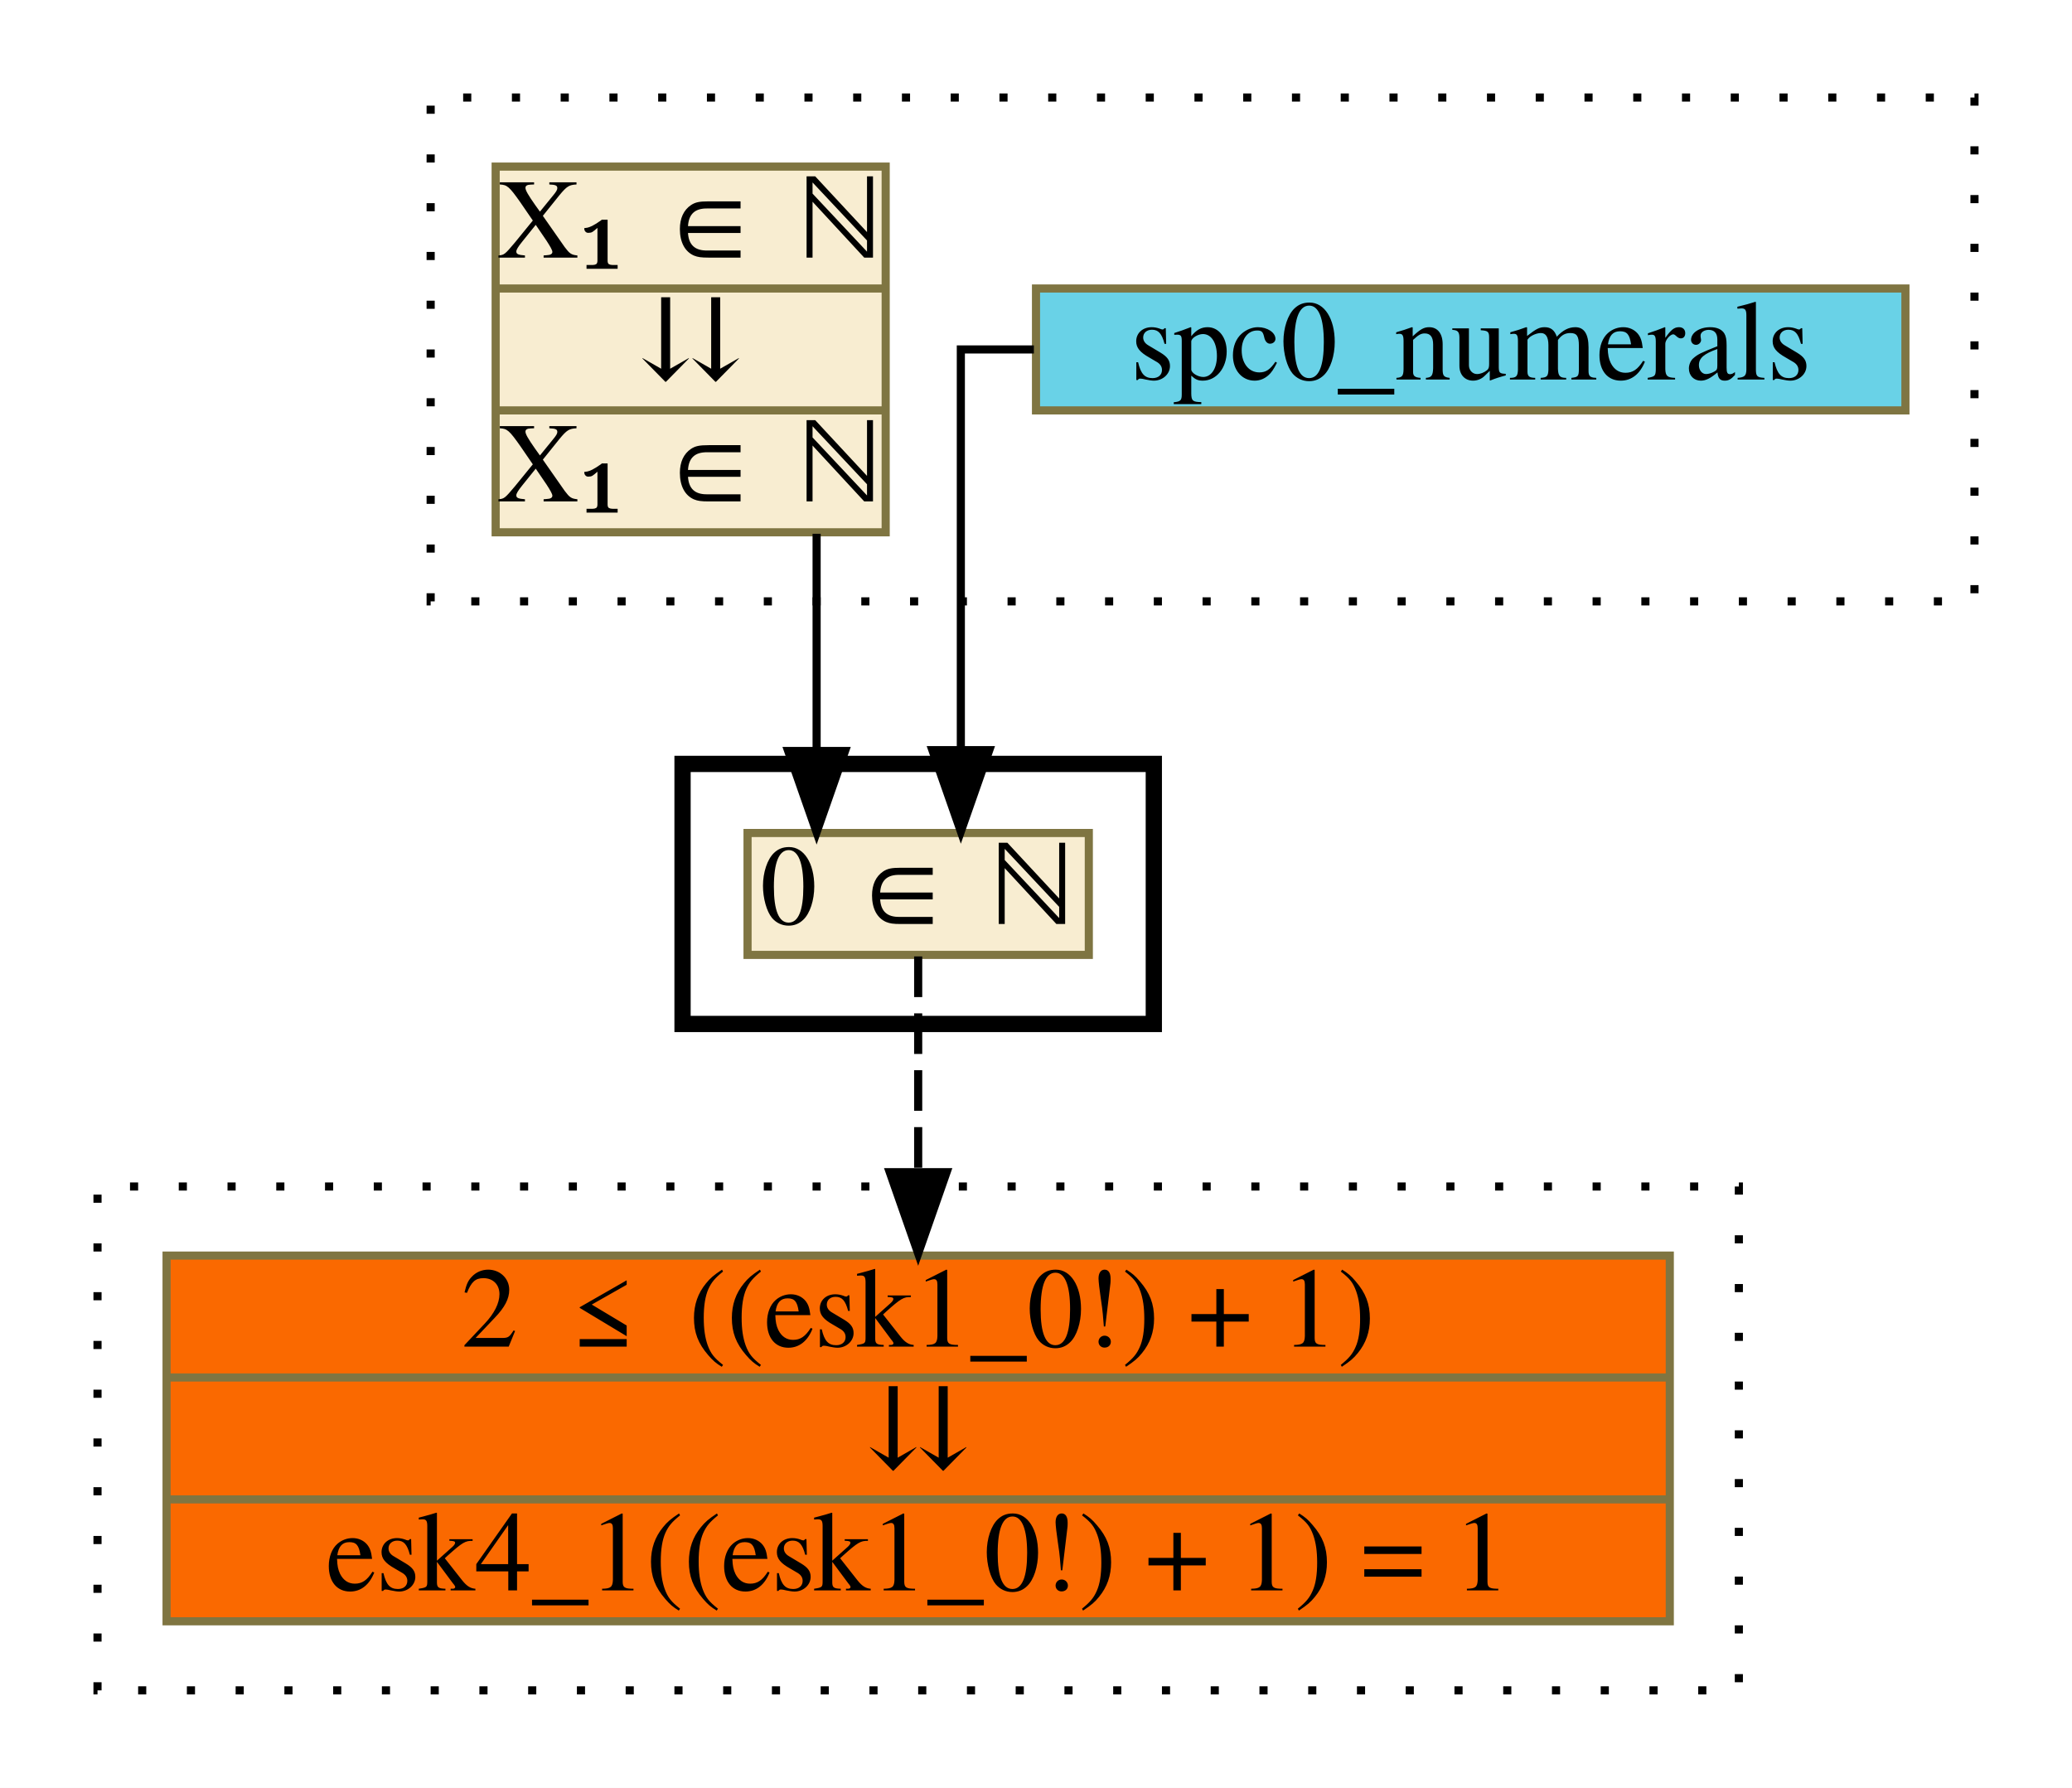
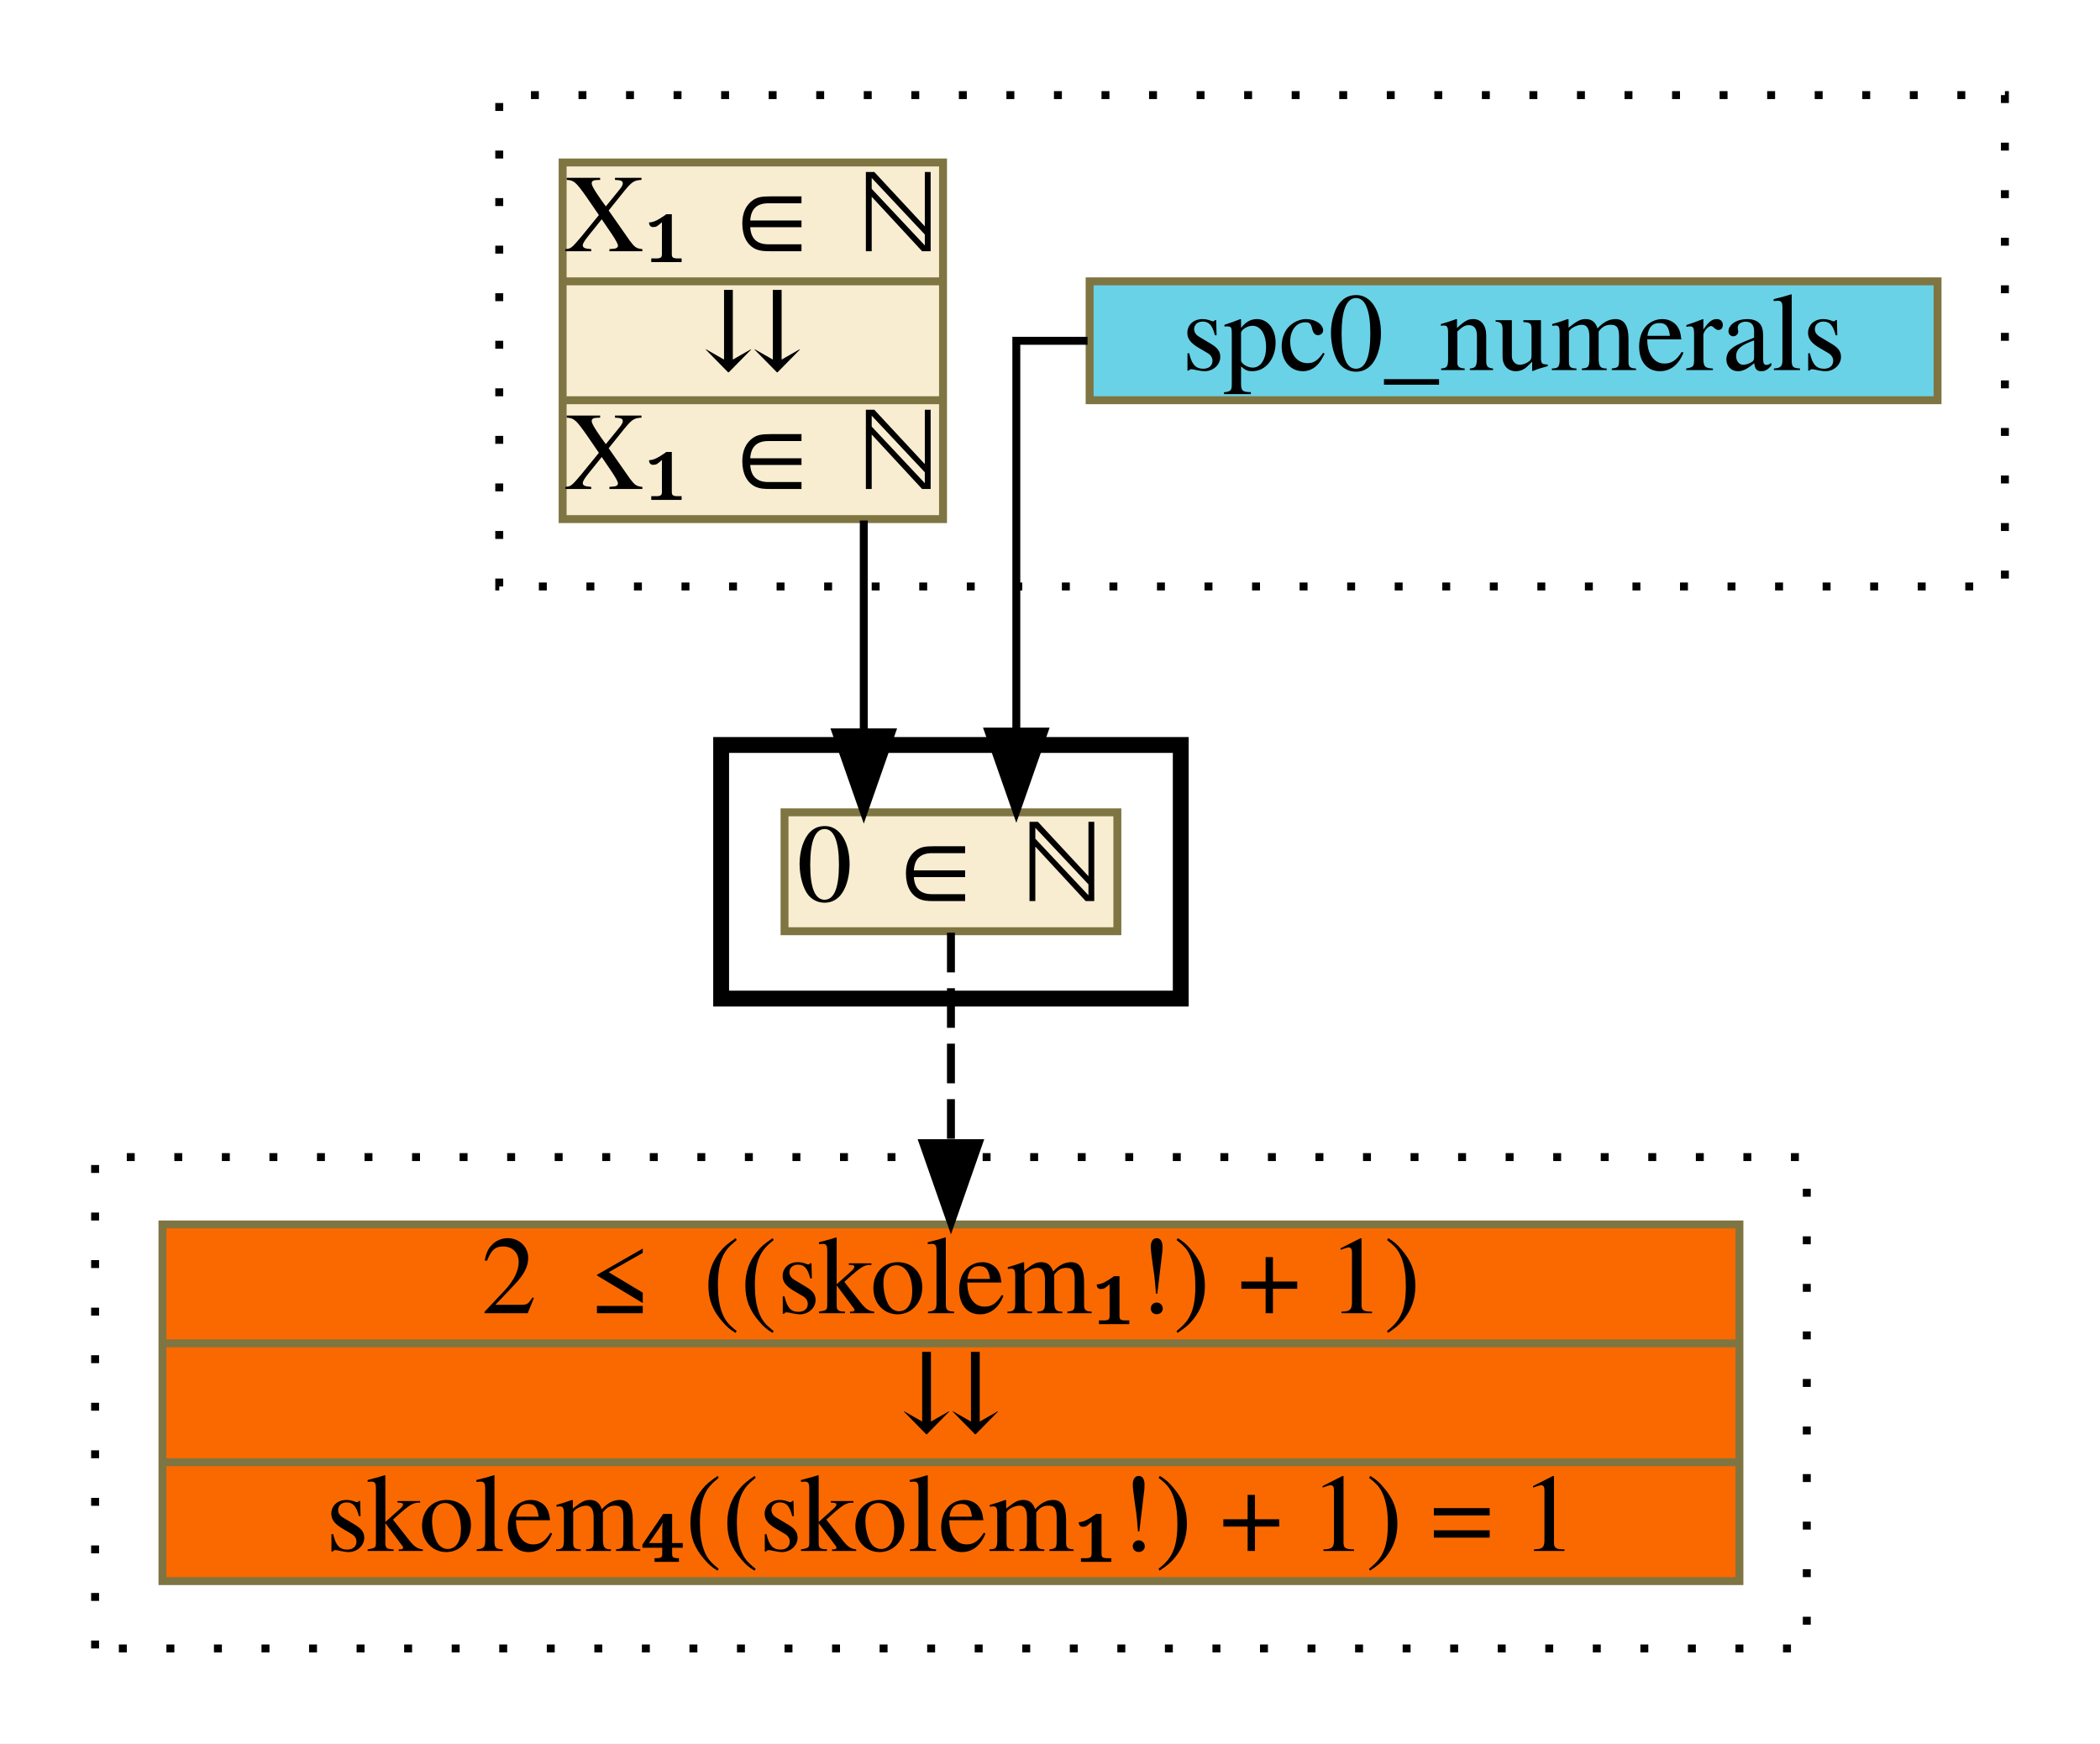
- <svg xmlns="http://www.w3.org/2000/svg" xmlns:xlink="http://www.w3.org/1999/xlink" width="255pt" height="220pt" viewBox="0.00 0.00 255.00 220.00">
+ <svg xmlns="http://www.w3.org/2000/svg" xmlns:xlink="http://www.w3.org/1999/xlink" width="265pt" height="220pt" viewBox="0.00 0.00 265.00 220.00">
  <g id="graph0" class="graph" transform="scale(1 1) rotate(0) translate(4 216)">
-     <polygon fill="white" stroke="transparent" points="-4,4 -4,-216 251,-216 251,4 -4,4" />
+     <polygon fill="white" stroke="transparent" points="-4,4 -4,-216 261,-216 261,4 -4,4" />
    <g id="clust1" class="cluster">
-       <polygon fill="none" stroke="black" stroke-dasharray="1,5" points="49,-142 49,-204 239,-204 239,-142 49,-142" />
+       <polygon fill="none" stroke="black" stroke-dasharray="1,5" points="59,-142 59,-204 249,-204 249,-142 59,-142" />
    </g>
    <g id="clust2" class="cluster">
-       <polygon fill="none" stroke="black" stroke-width="2" points="80,-90 80,-122 138,-122 138,-90 80,-90" />
+       <polygon fill="none" stroke="black" stroke-width="2" points="87,-90 87,-122 145,-122 145,-90 87,-90" />
    </g>
    <g id="clust3" class="cluster">
-       <polygon fill="none" stroke="black" stroke-dasharray="1,5" points="8,-8 8,-70 210,-70 210,-8 8,-8" />
+       <polygon fill="none" stroke="black" stroke-dasharray="1,5" points="8,-8 8,-70 224,-70 224,-8 8,-8" />
    </g>
    <g id="node1" class="node">
      <g id="a_node1">
        <a xlink:href="http://grid01.ciirc.cvut.cz/~mptp/7.13.01_4.181.1147/html/numerals.html#SPC0" xlink:title="spc0_numerals" target="_blank">
-           <polygon fill="#69d2e7" stroke="#7f7542" points="123.5,-165.5 123.5,-180.5 230.5,-180.5 230.5,-165.5 123.5,-165.5" />
-           <text text-anchor="middle" x="177" y="-169.3" font-family="Times,serif" font-size="14.00">spc0_numerals</text>
+           <polygon fill="#69d2e7" stroke="#7f7542" points="133.5,-165.5 133.5,-180.5 240.5,-180.5 240.5,-165.5 133.5,-165.5" />
+           <text text-anchor="middle" x="187" y="-169.3" font-family="Times,serif" font-size="14.00">spc0_numerals</text>
        </a>
      </g>
    </g>
    <g id="node3" class="node">
      <g id="a_node3">
        <a xlink:href="c_0_100.html" xlink:title="{0 ∈ ℕ}" target="_parent">
-           <polygon fill="#f8edd1" stroke="#7f7542" points="88,-98.5 88,-113.5 130,-113.5 130,-98.5 88,-98.5" />
-           <text text-anchor="middle" x="109" y="-102.3" font-family="Times,serif" font-size="14.00">0 ∈ ℕ</text>
+           <polygon fill="#f8edd1" stroke="#7f7542" points="95,-98.5 95,-113.5 137,-113.5 137,-98.5 95,-98.5" />
+           <text text-anchor="middle" x="116" y="-102.3" font-family="Times,serif" font-size="14.00">0 ∈ ℕ</text>
        </a>
      </g>
    </g>
    <g id="edge1" class="edge">
-       <path fill="none" stroke="black" d="M123.24,-173C117.81,-173 114.25,-173 114.25,-173 114.25,-173 114.25,-123.69 114.25,-123.69" />
-       <polygon fill="black" stroke="black" points="117.75,-123.69 114.25,-113.69 110.75,-123.69 117.75,-123.69" />
+       <path fill="none" stroke="black" d="M133.24,-173C127.81,-173 124.25,-173 124.25,-173 124.25,-173 124.25,-123.69 124.25,-123.69" />
+       <polygon fill="black" stroke="black" points="127.75,-123.69 124.25,-113.69 120.75,-123.69 127.75,-123.69" />
    </g>
    <g id="node2" class="node">
      <g id="a_node2">
        <a xlink:href="c_0_104.html" xlink:title="{X₁ ∈ ℕ|⇊|X₁ ∈ ℕ}" target="_parent">
-           <polygon fill="#f8edd1" stroke="#7f7542" points="57,-150.5 57,-195.5 105,-195.5 105,-150.5 57,-150.5" />
-           <text text-anchor="middle" x="81" y="-184.3" font-family="Times,serif" font-size="14.00">X₁ ∈ ℕ</text>
-           <polyline fill="none" stroke="#7f7542" points="57,-180.5 105,-180.5 " />
-           <text text-anchor="middle" x="81" y="-169.3" font-family="Times,serif" font-size="14.00">⇊</text>
-           <polyline fill="none" stroke="#7f7542" points="57,-165.5 105,-165.5 " />
-           <text text-anchor="middle" x="81" y="-154.3" font-family="Times,serif" font-size="14.00">X₁ ∈ ℕ</text>
+           <polygon fill="#f8edd1" stroke="#7f7542" points="67,-150.5 67,-195.5 115,-195.5 115,-150.5 67,-150.5" />
+           <text text-anchor="middle" x="91" y="-184.3" font-family="Times,serif" font-size="14.00">X₁ ∈ ℕ</text>
+           <polyline fill="none" stroke="#7f7542" points="67,-180.5 115,-180.5 " />
+           <text text-anchor="middle" x="91" y="-169.3" font-family="Times,serif" font-size="14.00">⇊</text>
+           <polyline fill="none" stroke="#7f7542" points="67,-165.5 115,-165.5 " />
+           <text text-anchor="middle" x="91" y="-154.3" font-family="Times,serif" font-size="14.00">X₁ ∈ ℕ</text>
        </a>
      </g>
    </g>
    <g id="edge2" class="edge">
-       <path fill="none" stroke="black" d="M96.5,-150.32C96.5,-150.32 96.5,-123.59 96.5,-123.59" />
-       <polygon fill="black" stroke="black" points="100,-123.59 96.5,-113.59 93,-123.59 100,-123.59" />
+       <path fill="none" stroke="black" d="M105,-150.32C105,-150.32 105,-123.59 105,-123.59" />
+       <polygon fill="black" stroke="black" points="108.5,-123.59 105,-113.59 101.5,-123.59 108.5,-123.59" />
    </g>
    <g id="node4" class="node">
      <g id="a_node4">
-         <a xlink:href="c_0_122.html" xlink:title="{2 ≤ ((esk1_0!) + 1)|⇊|esk4_1((esk1_0!) + 1) = 1}" target="_parent">
-           <polygon fill="#fa6900" stroke="#7f7542" points="16.5,-16.5 16.5,-61.5 201.5,-61.5 201.5,-16.5 16.5,-16.5" />
-           <text text-anchor="middle" x="109" y="-50.3" font-family="Times,serif" font-size="14.00">2 ≤ ((esk1_0!) + 1)</text>
-           <polyline fill="none" stroke="#7f7542" points="16.5,-46.5 201.5,-46.5 " />
-           <text text-anchor="middle" x="109" y="-35.3" font-family="Times,serif" font-size="14.00">⇊</text>
-           <polyline fill="none" stroke="#7f7542" points="16.5,-31.5 201.5,-31.5 " />
-           <text text-anchor="middle" x="109" y="-20.3" font-family="Times,serif" font-size="14.00">esk4_1((esk1_0!) + 1) = 1</text>
+         <a xlink:href="c_0_122.html" xlink:title="{2 ≤ ((skolem₁!) + 1)|⇊|skolem₄((skolem₁!) + 1) = 1}" target="_parent">
+           <polygon fill="#fa6900" stroke="#7f7542" points="16.5,-16.5 16.5,-61.5 215.5,-61.5 215.5,-16.5 16.5,-16.5" />
+           <text text-anchor="middle" x="116" y="-50.3" font-family="Times,serif" font-size="14.00">2 ≤ ((skolem₁!) + 1)</text>
+           <polyline fill="none" stroke="#7f7542" points="16.5,-46.5 215.5,-46.5 " />
+           <text text-anchor="middle" x="116" y="-35.3" font-family="Times,serif" font-size="14.00">⇊</text>
+           <polyline fill="none" stroke="#7f7542" points="16.5,-31.5 215.5,-31.5 " />
+           <text text-anchor="middle" x="116" y="-20.3" font-family="Times,serif" font-size="14.00">skolem₄((skolem₁!) + 1) = 1</text>
        </a>
      </g>
    </g>
    <g id="edge3" class="edge">
-       <path fill="none" stroke="black" stroke-dasharray="5,2" d="M109,-98.31C109,-98.31 109,-71.76 109,-71.76" />
-       <polygon fill="black" stroke="black" points="112.5,-71.76 109,-61.76 105.5,-71.76 112.5,-71.76" />
+       <path fill="none" stroke="black" stroke-dasharray="5,2" d="M116,-98.31C116,-98.31 116,-71.76 116,-71.76" />
+       <polygon fill="black" stroke="black" points="119.5,-71.76 116,-61.76 112.5,-71.76 119.5,-71.76" />
    </g>
  </g>
</svg>
